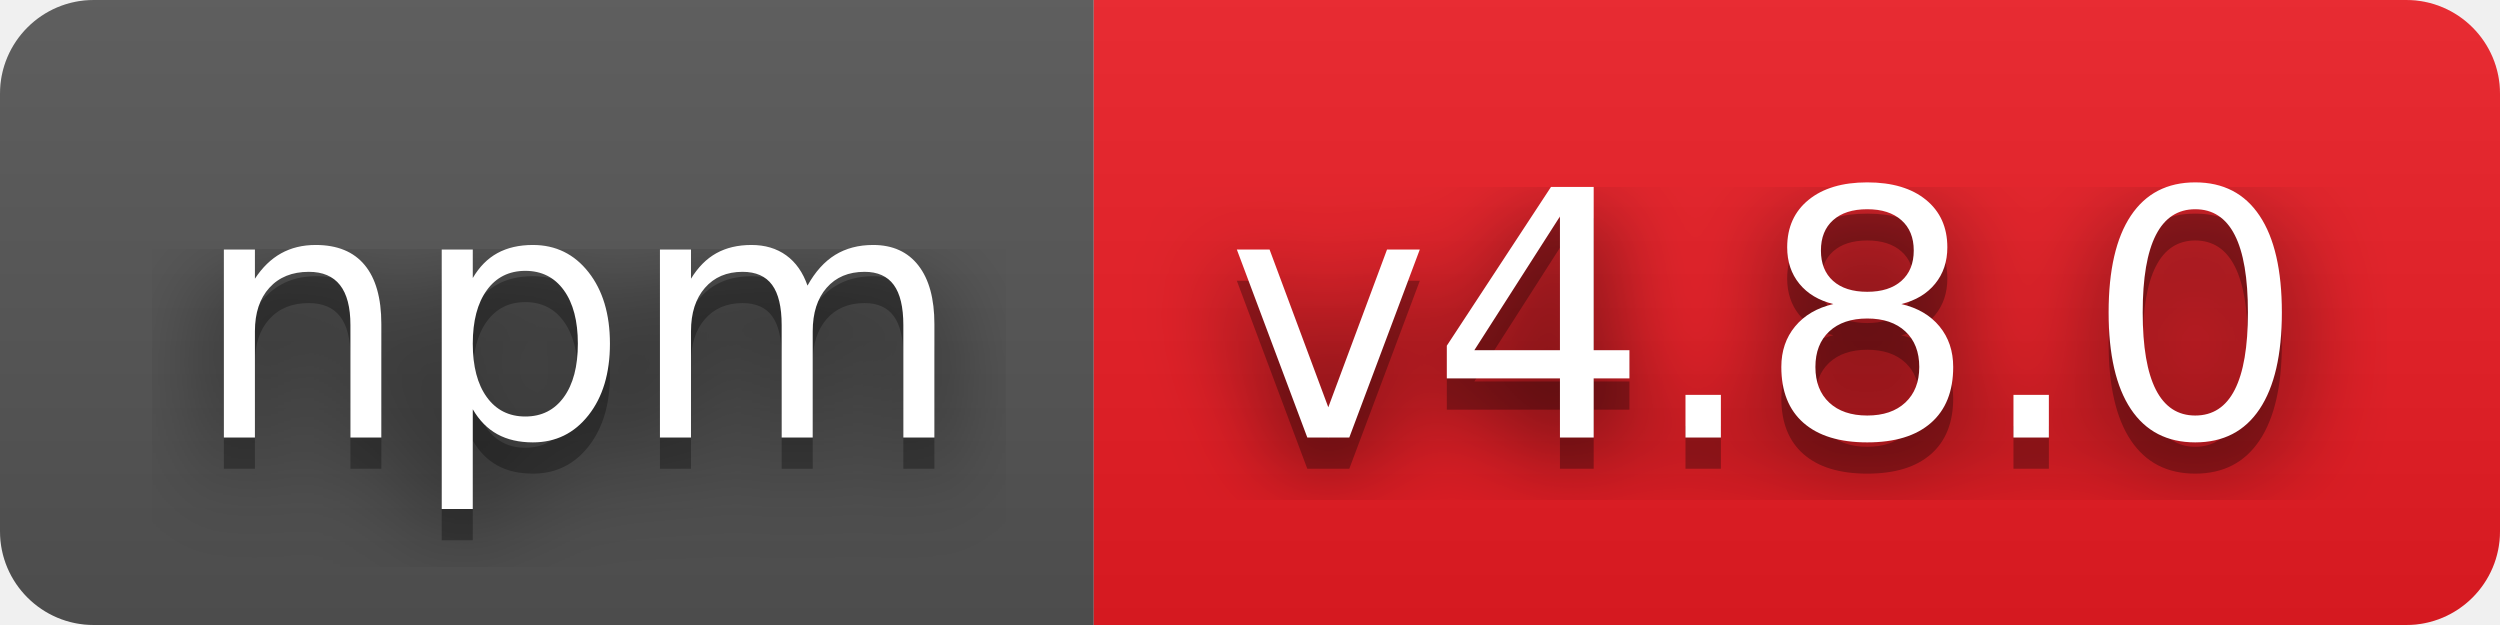
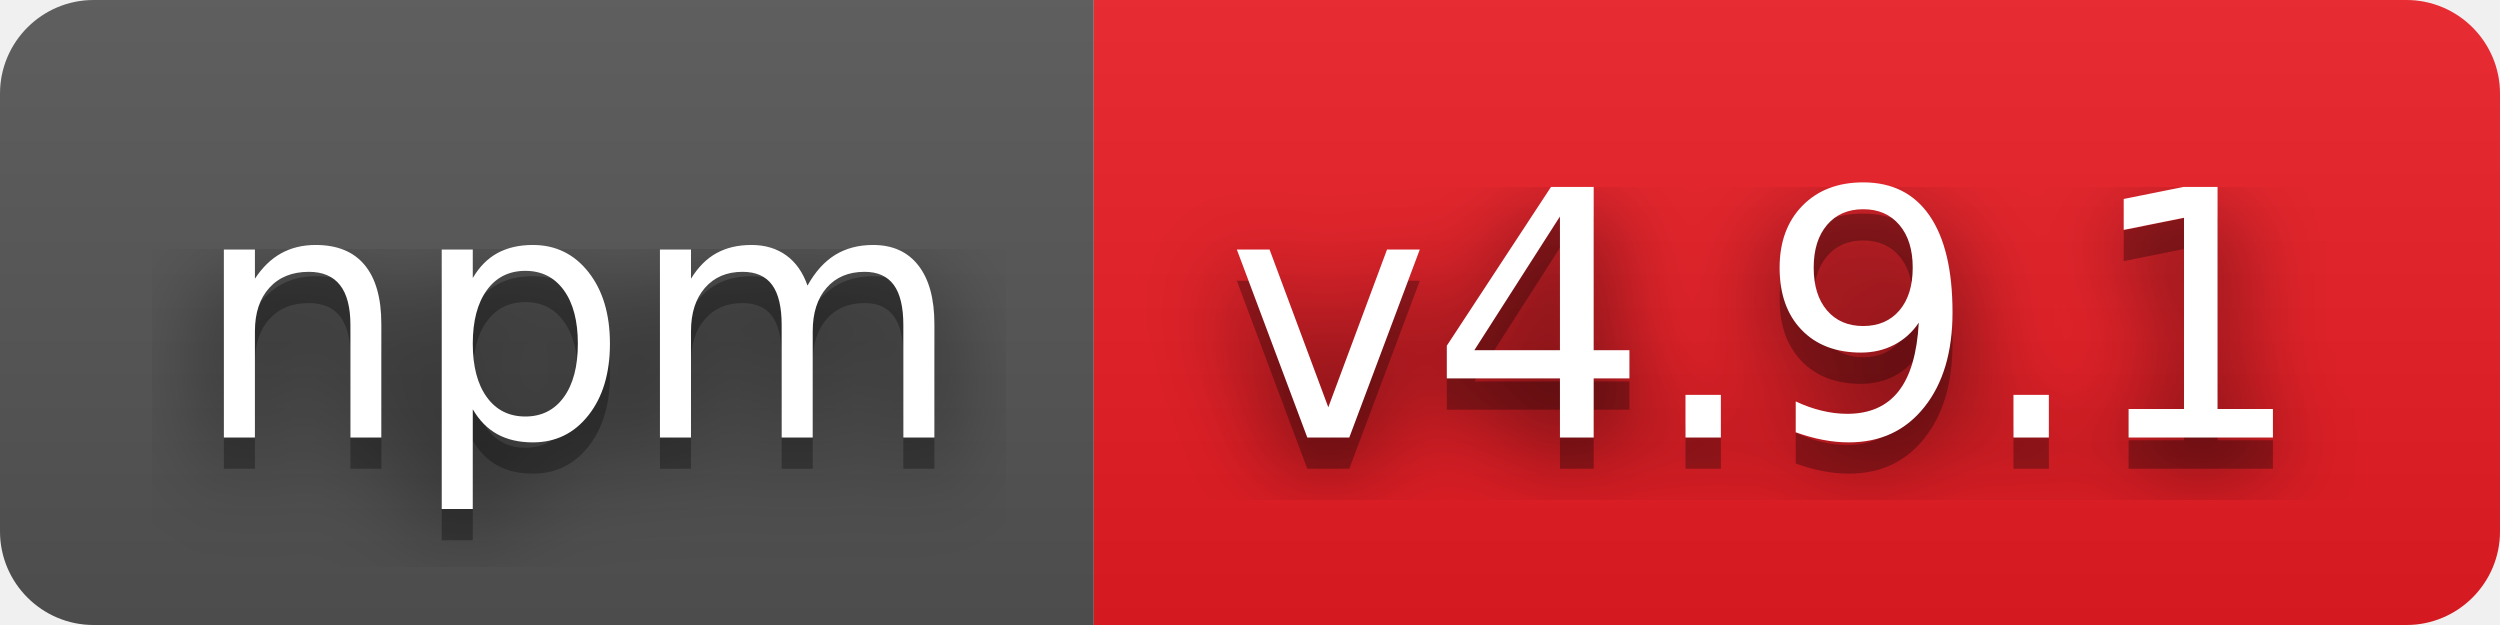
- <svg xmlns="http://www.w3.org/2000/svg" width="80" height="20" role="img" aria-label="npm: v4.8.0">
+ <svg xmlns="http://www.w3.org/2000/svg" width="80" height="20" role="img" aria-label="npm: v4.9.1">
  <filter id="blur">
    <feGaussianBlur in="SourceGraphic" stdDeviation="16" />
  </filter>
  <linearGradient id="s" x2="0" y2="100%">
    <stop offset="0" stop-color="#bbb" stop-opacity=".1" />
    <stop offset="1" stop-opacity=".1" />
  </linearGradient>
  <clipPath id="r">
    <rect width="80" height="20" rx="3" fill="#fff" />
  </clipPath>
  <g clip-path="url(#r)">
    <rect width="35" height="20" fill="#555" />
    <rect x="35" width="45" height="20" fill="#ed1c24" />
    <rect width="80" height="20" fill="url(#s)" />
  </g>
  <g fill="#fff" text-anchor="middle" font-family="Verdana,Geneva,DejaVu Sans,sans-serif" text-rendering="geometricPrecision" font-size="110">
    <text aria-hidden="true" x="185" y="150" fill="#010101" fill-opacity=".80" filter="url(#blur)" transform="scale(.1)" textLength="250">npm</text>
    <text aria-hidden="true" x="185" y="150" fill="#010101" fill-opacity=".3" transform="scale(.1)" textLength="250">npm</text>
    <text x="185" y="140" transform="scale(.1)" fill="#fff" textLength="250">npm</text>
-     <text aria-hidden="true" x="565" y="150" fill="#010101" fill-opacity=".80" filter="url(#blur)" transform="scale(.1)" textLength="350">v4.8.0</text>
-     <text aria-hidden="true" x="565" y="150" fill="#010101" fill-opacity=".3" transform="scale(.1)" textLength="350">v4.8.0</text>
-     <text x="565" y="140" transform="scale(.1)" fill="#fff" textLength="350">v4.8.0</text>
+     <text aria-hidden="true" x="565" y="150" fill="#010101" fill-opacity=".80" filter="url(#blur)" transform="scale(.1)" textLength="350">v4.9.1</text>
+     <text aria-hidden="true" x="565" y="150" fill="#010101" fill-opacity=".3" transform="scale(.1)" textLength="350">v4.9.1</text>
+     <text x="565" y="140" transform="scale(.1)" fill="#fff" textLength="350">v4.9.1</text>
  </g>
</svg>
